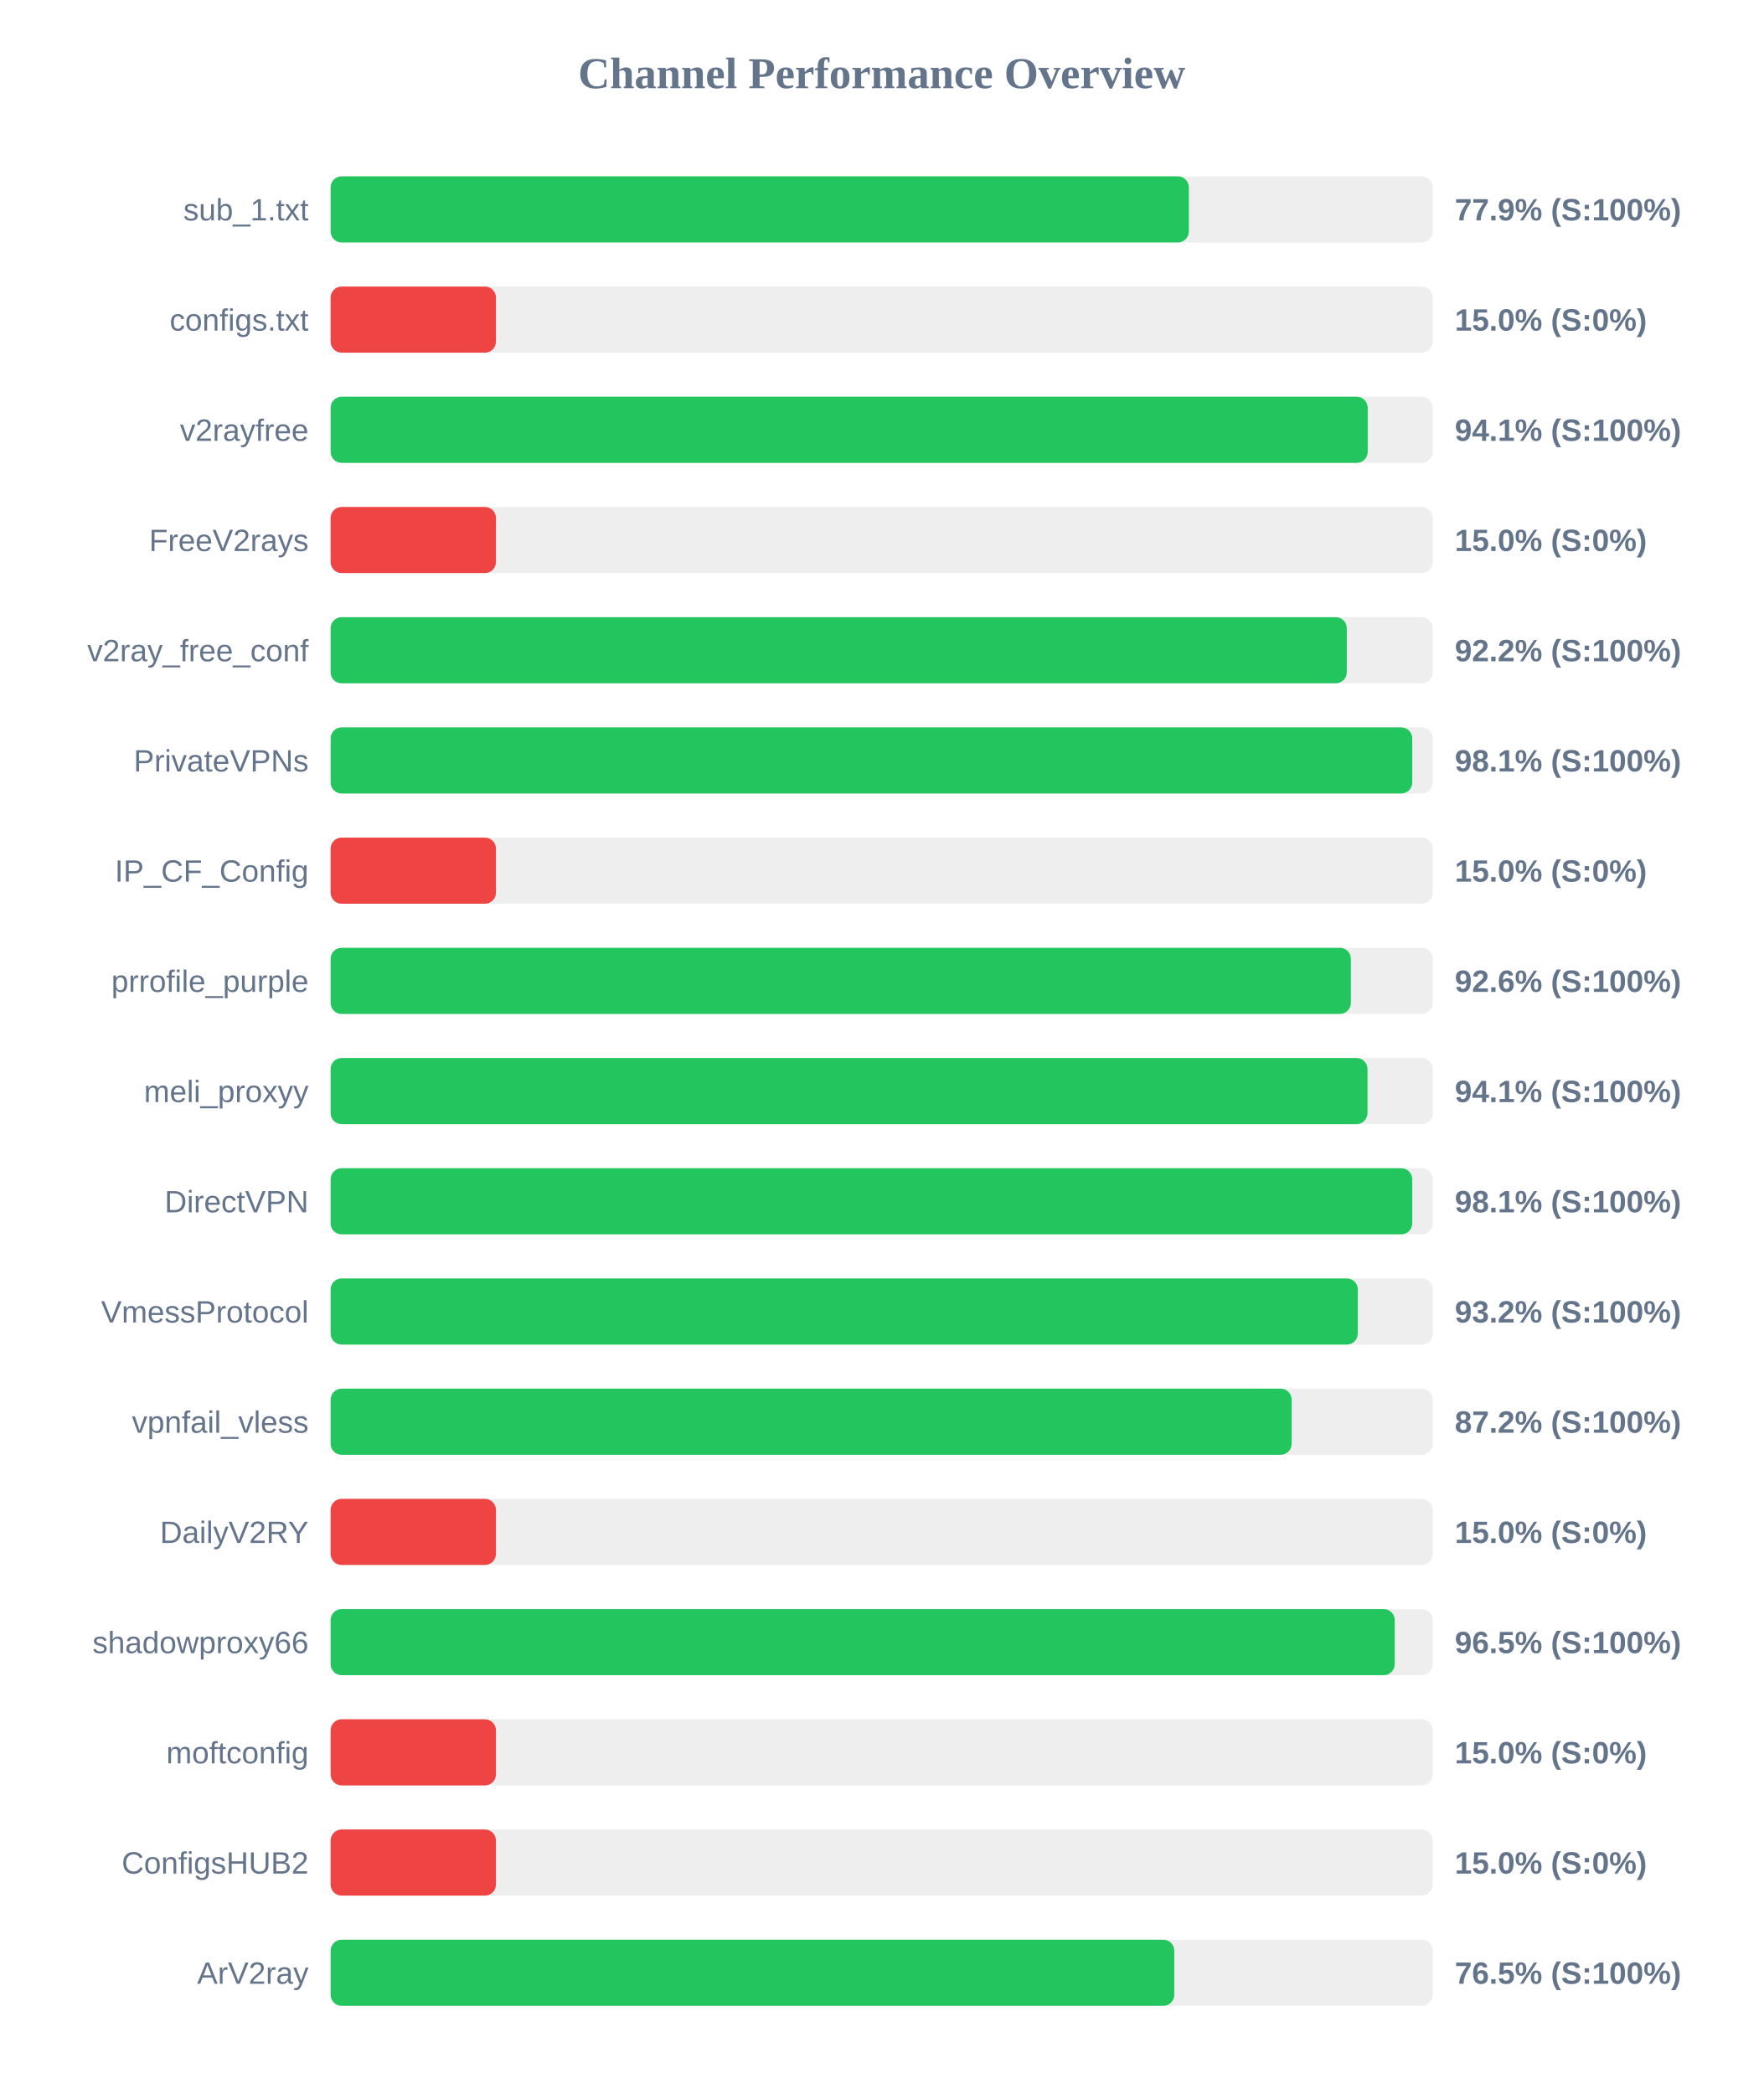
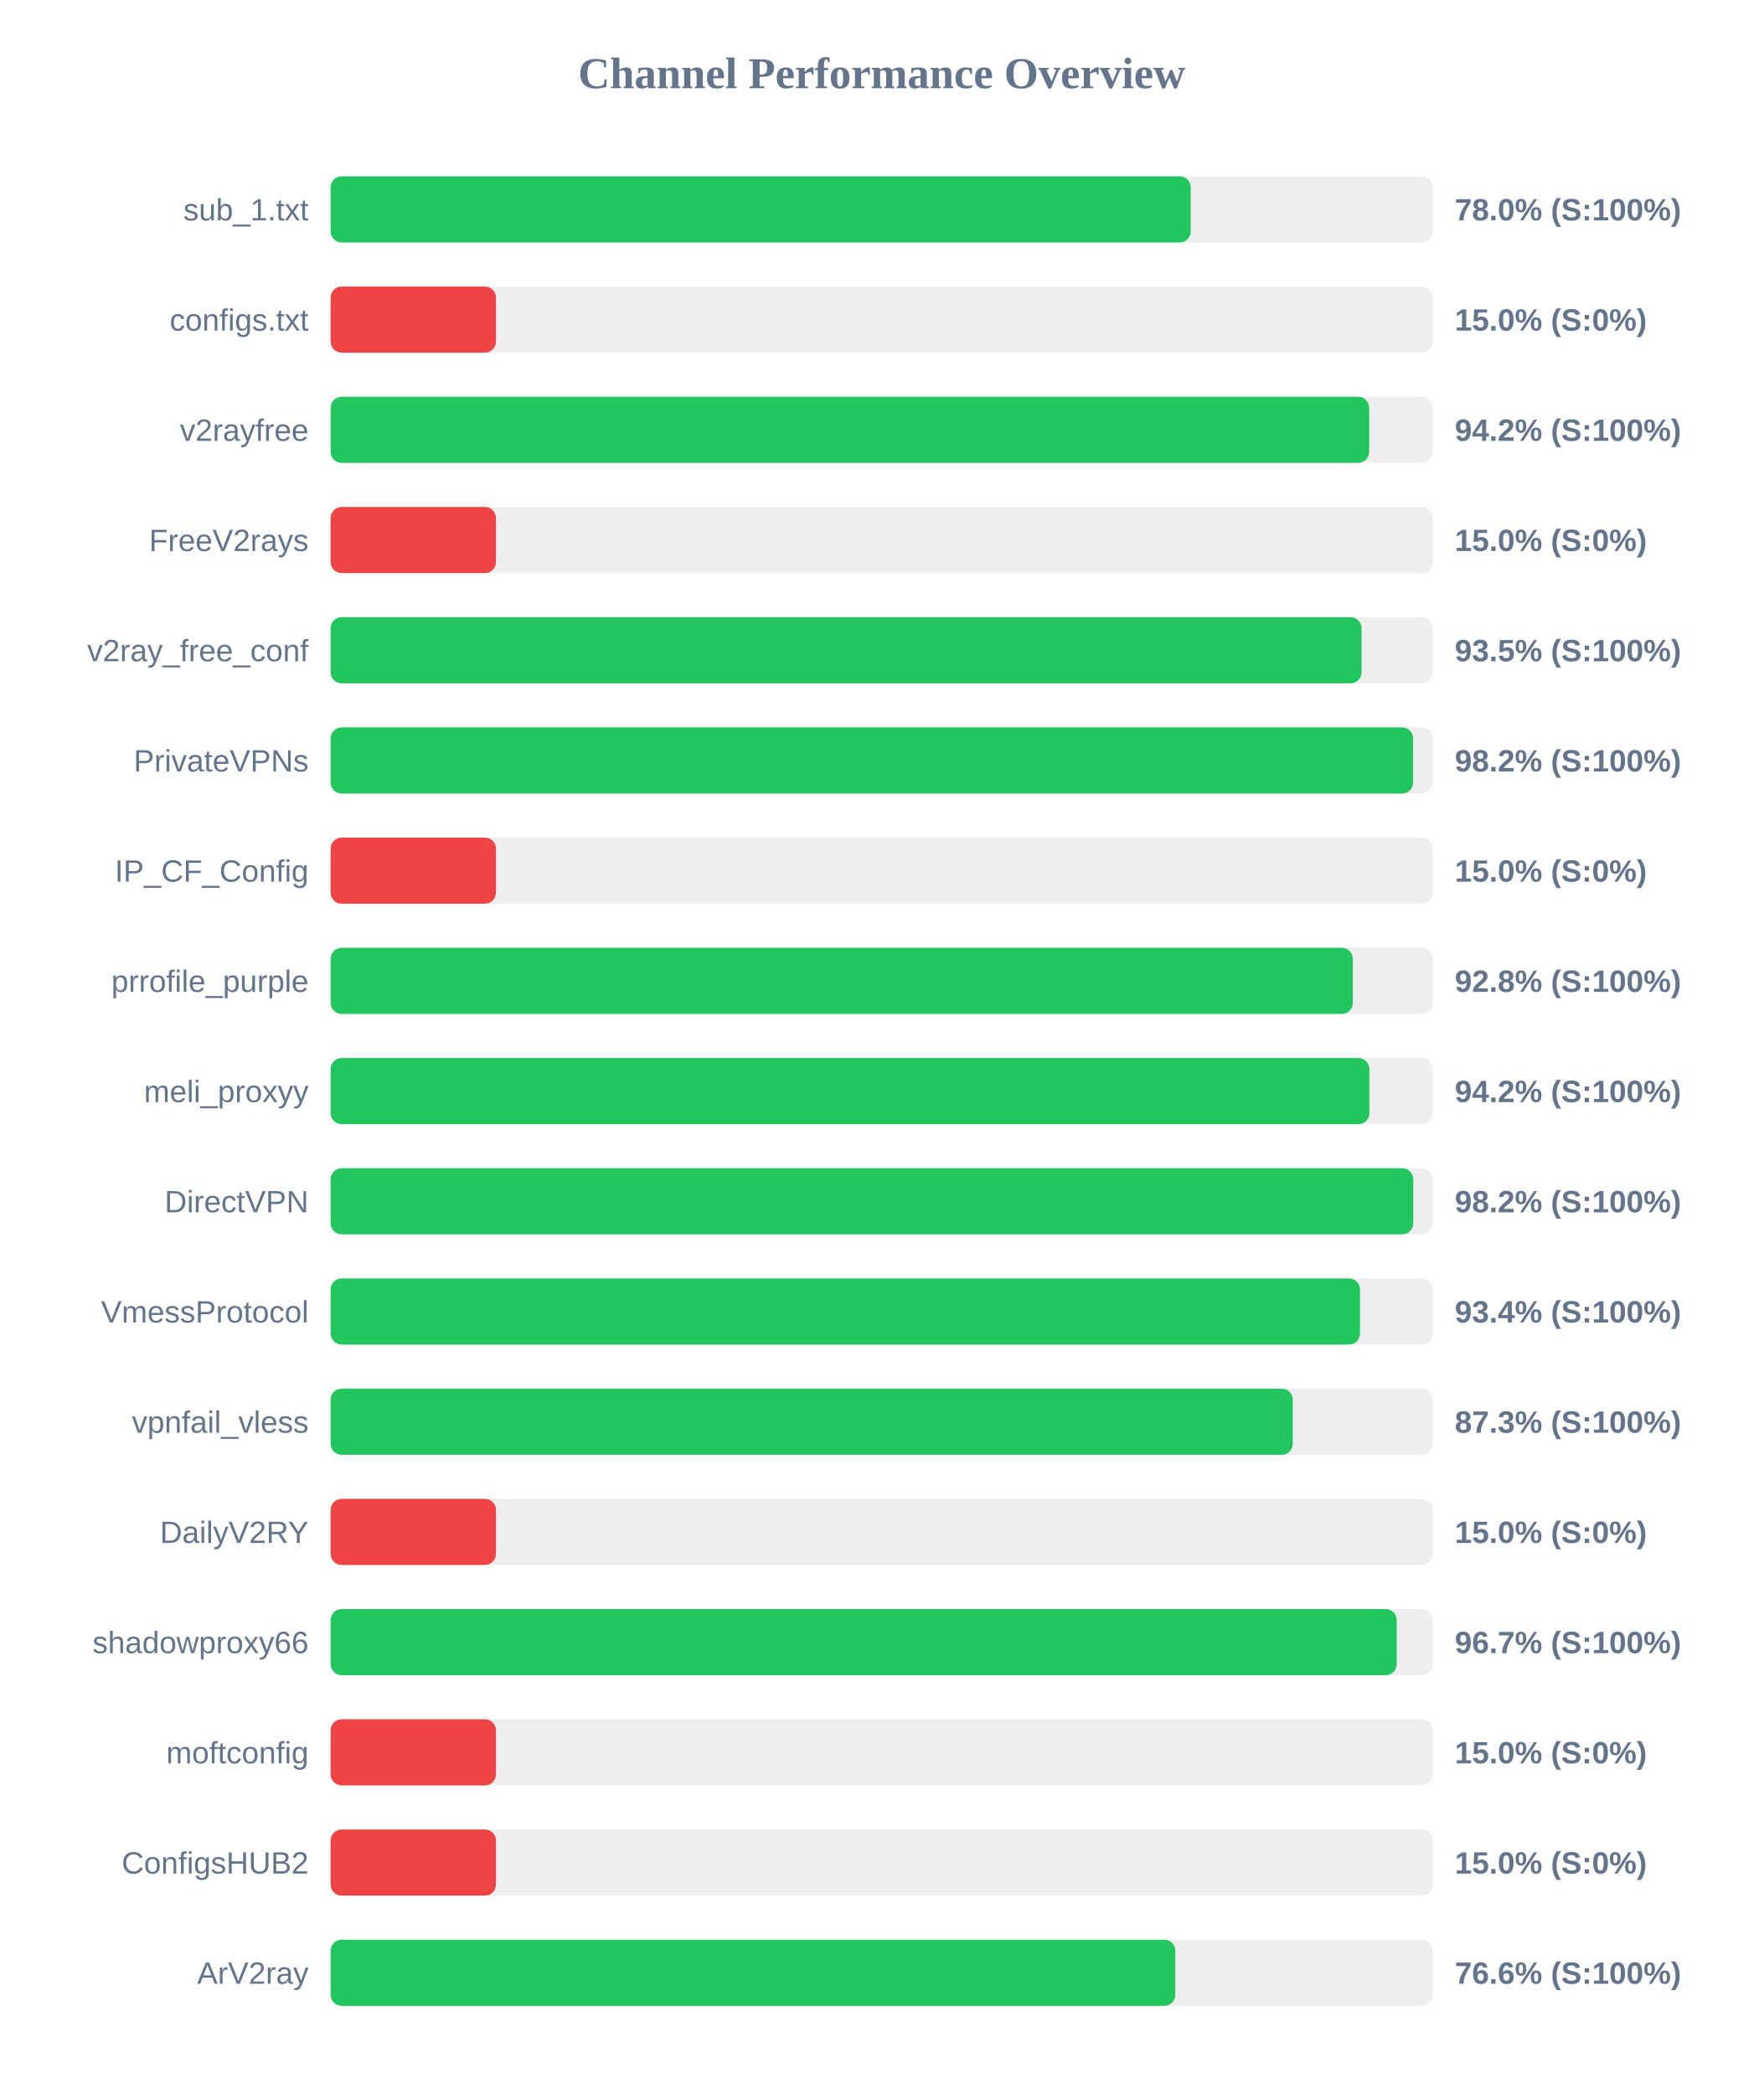
<svg xmlns="http://www.w3.org/2000/svg" width="800" height="950" version="1.1">
  <style>
        .row { font: 14px Arial; fill: #64748b; }
        .score { font: bold 14px Arial; fill: #64748b; }
    </style>
  <text x="400" y="40" text-anchor="middle" font-size="20px" font-weight="bold" fill="#64748b">Channel Performance Overview</text>
  <rect x="150" y="80" width="500" height="30" fill="#eee" rx="5" />
-   <rect x="150" y="80" width="389.35" height="30" fill="#22c55e" rx="5" />
+   <rect x="150" y="80" width="390.2" height="30" fill="#22c55e" rx="5" />
  <text x="140" y="100" text-anchor="end" class="row">sub_1.txt</text>
-   <text x="660" y="100" text-anchor="start" class="score">77.9% (S:100%)</text>
+   <text x="660" y="100" text-anchor="start" class="score">78.0% (S:100%)</text>
  <rect x="150" y="130" width="500" height="30" fill="#eee" rx="5" />
  <rect x="150" y="130" width="75.0" height="30" fill="#ef4444" rx="5" />
  <text x="140" y="150" text-anchor="end" class="row">configs.txt</text>
  <text x="660" y="150" text-anchor="start" class="score">15.0% (S:0%)</text>
  <rect x="150" y="180" width="500" height="30" fill="#eee" rx="5" />
-   <rect x="150" y="180" width="470.5" height="30" fill="#22c55e" rx="5" />
+   <rect x="150" y="180" width="471.15" height="30" fill="#22c55e" rx="5" />
  <text x="140" y="200" text-anchor="end" class="row">v2rayfree</text>
-   <text x="660" y="200" text-anchor="start" class="score">94.1% (S:100%)</text>
+   <text x="660" y="200" text-anchor="start" class="score">94.2% (S:100%)</text>
  <rect x="150" y="230" width="500" height="30" fill="#eee" rx="5" />
  <rect x="150" y="230" width="75.0" height="30" fill="#ef4444" rx="5" />
  <text x="140" y="250" text-anchor="end" class="row">FreeV2rays</text>
  <text x="660" y="250" text-anchor="start" class="score">15.0% (S:0%)</text>
  <rect x="150" y="280" width="500" height="30" fill="#eee" rx="5" />
-   <rect x="150" y="280" width="461.0" height="30" fill="#22c55e" rx="5" />
+   <rect x="150" y="280" width="467.7" height="30" fill="#22c55e" rx="5" />
  <text x="140" y="300" text-anchor="end" class="row">v2ray_free_conf</text>
-   <text x="660" y="300" text-anchor="start" class="score">92.2% (S:100%)</text>
+   <text x="660" y="300" text-anchor="start" class="score">93.5% (S:100%)</text>
  <rect x="150" y="330" width="500" height="30" fill="#eee" rx="5" />
-   <rect x="150" y="330" width="490.7" height="30" fill="#22c55e" rx="5" />
+   <rect x="150" y="330" width="491.1" height="30" fill="#22c55e" rx="5" />
  <text x="140" y="350" text-anchor="end" class="row">PrivateVPNs</text>
-   <text x="660" y="350" text-anchor="start" class="score">98.1% (S:100%)</text>
+   <text x="660" y="350" text-anchor="start" class="score">98.2% (S:100%)</text>
  <rect x="150" y="380" width="500" height="30" fill="#eee" rx="5" />
  <rect x="150" y="380" width="75.0" height="30" fill="#ef4444" rx="5" />
  <text x="140" y="400" text-anchor="end" class="row">IP_CF_Config</text>
  <text x="660" y="400" text-anchor="start" class="score">15.0% (S:0%)</text>
  <rect x="150" y="430" width="500" height="30" fill="#eee" rx="5" />
-   <rect x="150" y="430" width="462.85" height="30" fill="#22c55e" rx="5" />
+   <rect x="150" y="430" width="463.75" height="30" fill="#22c55e" rx="5" />
  <text x="140" y="450" text-anchor="end" class="row">prrofile_purple</text>
-   <text x="660" y="450" text-anchor="start" class="score">92.6% (S:100%)</text>
+   <text x="660" y="450" text-anchor="start" class="score">92.8% (S:100%)</text>
  <rect x="150" y="480" width="500" height="30" fill="#eee" rx="5" />
-   <rect x="150" y="480" width="470.4" height="30" fill="#22c55e" rx="5" />
+   <rect x="150" y="480" width="471.25" height="30" fill="#22c55e" rx="5" />
  <text x="140" y="500" text-anchor="end" class="row">meli_proxyy</text>
-   <text x="660" y="500" text-anchor="start" class="score">94.1% (S:100%)</text>
+   <text x="660" y="500" text-anchor="start" class="score">94.2% (S:100%)</text>
  <rect x="150" y="530" width="500" height="30" fill="#eee" rx="5" />
-   <rect x="150" y="530" width="490.7" height="30" fill="#22c55e" rx="5" />
+   <rect x="150" y="530" width="491.15" height="30" fill="#22c55e" rx="5" />
  <text x="140" y="550" text-anchor="end" class="row">DirectVPN</text>
-   <text x="660" y="550" text-anchor="start" class="score">98.1% (S:100%)</text>
+   <text x="660" y="550" text-anchor="start" class="score">98.2% (S:100%)</text>
  <rect x="150" y="580" width="500" height="30" fill="#eee" rx="5" />
-   <rect x="150" y="580" width="466.0" height="30" fill="#22c55e" rx="5" />
+   <rect x="150" y="580" width="467.0" height="30" fill="#22c55e" rx="5" />
  <text x="140" y="600" text-anchor="end" class="row">VmessProtocol</text>
-   <text x="660" y="600" text-anchor="start" class="score">93.2% (S:100%)</text>
+   <text x="660" y="600" text-anchor="start" class="score">93.4% (S:100%)</text>
  <rect x="150" y="630" width="500" height="30" fill="#eee" rx="5" />
-   <rect x="150" y="630" width="436.0" height="30" fill="#22c55e" rx="5" />
+   <rect x="150" y="630" width="436.5" height="30" fill="#22c55e" rx="5" />
  <text x="140" y="650" text-anchor="end" class="row">vpnfail_vless</text>
-   <text x="660" y="650" text-anchor="start" class="score">87.2% (S:100%)</text>
+   <text x="660" y="650" text-anchor="start" class="score">87.3% (S:100%)</text>
  <rect x="150" y="680" width="500" height="30" fill="#eee" rx="5" />
  <rect x="150" y="680" width="75.0" height="30" fill="#ef4444" rx="5" />
  <text x="140" y="700" text-anchor="end" class="row">DailyV2RY</text>
  <text x="660" y="700" text-anchor="start" class="score">15.0% (S:0%)</text>
  <rect x="150" y="730" width="500" height="30" fill="#eee" rx="5" />
-   <rect x="150" y="730" width="482.75" height="30" fill="#22c55e" rx="5" />
+   <rect x="150" y="730" width="483.65" height="30" fill="#22c55e" rx="5" />
  <text x="140" y="750" text-anchor="end" class="row">shadowproxy66</text>
-   <text x="660" y="750" text-anchor="start" class="score">96.5% (S:100%)</text>
+   <text x="660" y="750" text-anchor="start" class="score">96.7% (S:100%)</text>
  <rect x="150" y="780" width="500" height="30" fill="#eee" rx="5" />
  <rect x="150" y="780" width="75.0" height="30" fill="#ef4444" rx="5" />
  <text x="140" y="800" text-anchor="end" class="row">moftconfig</text>
  <text x="660" y="800" text-anchor="start" class="score">15.0% (S:0%)</text>
  <rect x="150" y="830" width="500" height="30" fill="#eee" rx="5" />
  <rect x="150" y="830" width="75.0" height="30" fill="#ef4444" rx="5" />
  <text x="140" y="850" text-anchor="end" class="row">ConfigsHUB2</text>
  <text x="660" y="850" text-anchor="start" class="score">15.0% (S:0%)</text>
  <rect x="150" y="880" width="500" height="30" fill="#eee" rx="5" />
-   <rect x="150" y="880" width="382.75" height="30" fill="#22c55e" rx="5" />
+   <rect x="150" y="880" width="383.2" height="30" fill="#22c55e" rx="5" />
  <text x="140" y="900" text-anchor="end" class="row">ArV2ray</text>
-   <text x="660" y="900" text-anchor="start" class="score">76.5% (S:100%)</text>
+   <text x="660" y="900" text-anchor="start" class="score">76.6% (S:100%)</text>
</svg>
